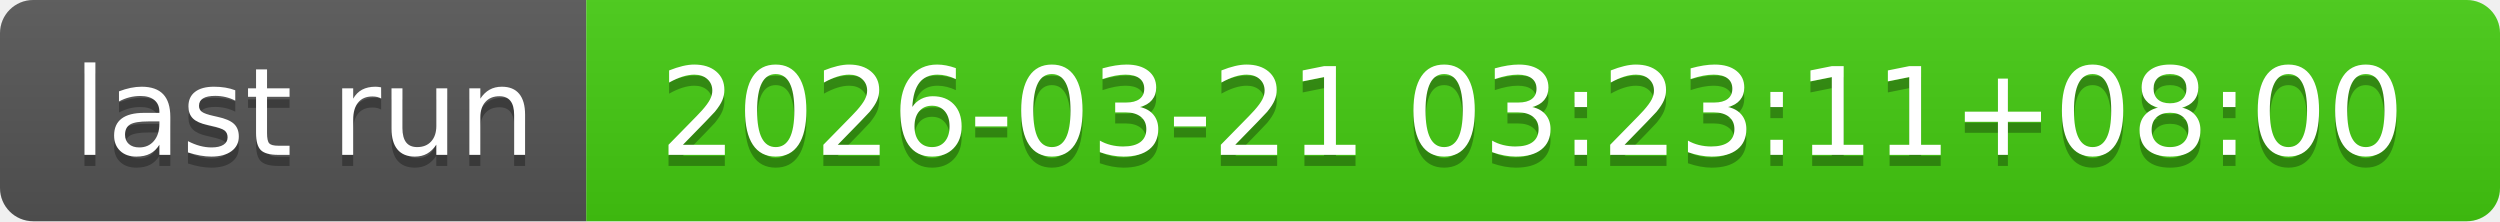
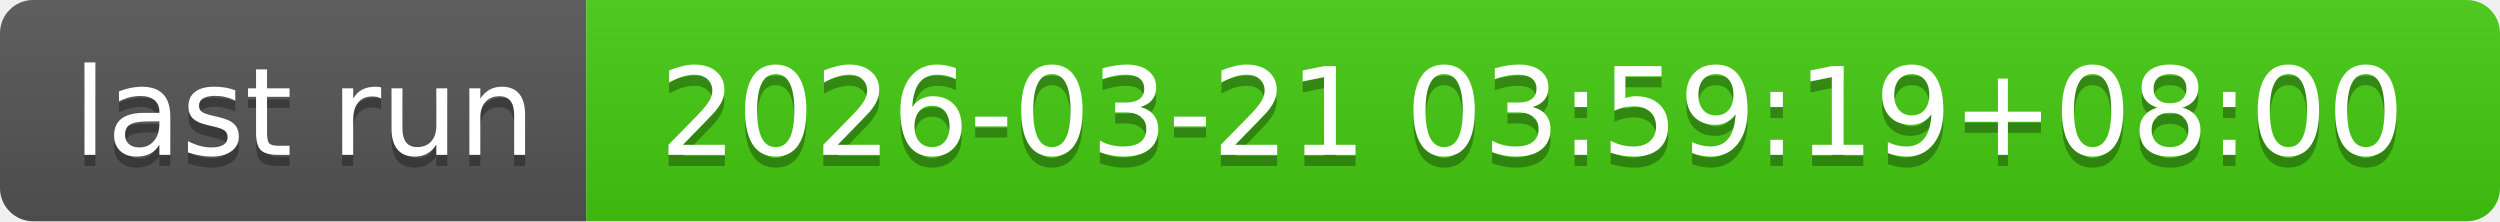
- <svg xmlns="http://www.w3.org/2000/svg" width="226" height="20" role="img" aria-label="last run: 2026-03-21 03:23:11+08:00">
+ <svg xmlns="http://www.w3.org/2000/svg" width="226" height="20" role="img" aria-label="last run: 2026-03-21 03:59:19+08:00">
  <linearGradient id="s" x2="0" y2="100%">
    <stop offset="0" stop-color="#bbb" stop-opacity=".1" />
    <stop offset="1" stop-opacity=".1" />
  </linearGradient>
  <clipPath id="r">
    <rect width="226" height="20" rx="3" fill="#fff" />
  </clipPath>
  <g clip-path="url(#r)">
    <rect width="53" height="20" fill="#555" />
    <rect x="53" width="173" height="20" fill="#4c1" />
    <rect width="226" height="20" fill="url(#s)" />
  </g>
  <g fill="#fff" text-anchor="middle" font-family="Verdana,Geneva,DejaVu Sans,sans-serif" text-rendering="geometricPrecision" font-size="110">
    <text aria-hidden="true" x="275" y="150" fill="#010101" fill-opacity=".3" transform="scale(.1)" textLength="430">last run</text>
    <text x="275" y="140" transform="scale(.1)" fill="#fff" textLength="430">last run</text>
-     <text aria-hidden="true" x="1385" y="150" fill="#010101" fill-opacity=".3" transform="scale(.1)" textLength="1630">2026-03-21 03:23:11+08:00</text>
-     <text x="1385" y="140" transform="scale(.1)" fill="#fff" textLength="1630">2026-03-21 03:23:11+08:00</text>
+     <text aria-hidden="true" x="1385" y="150" fill="#010101" fill-opacity=".3" transform="scale(.1)" textLength="1630">2026-03-21 03:59:19+08:00</text>
+     <text x="1385" y="140" transform="scale(.1)" fill="#fff" textLength="1630">2026-03-21 03:59:19+08:00</text>
  </g>
</svg>
